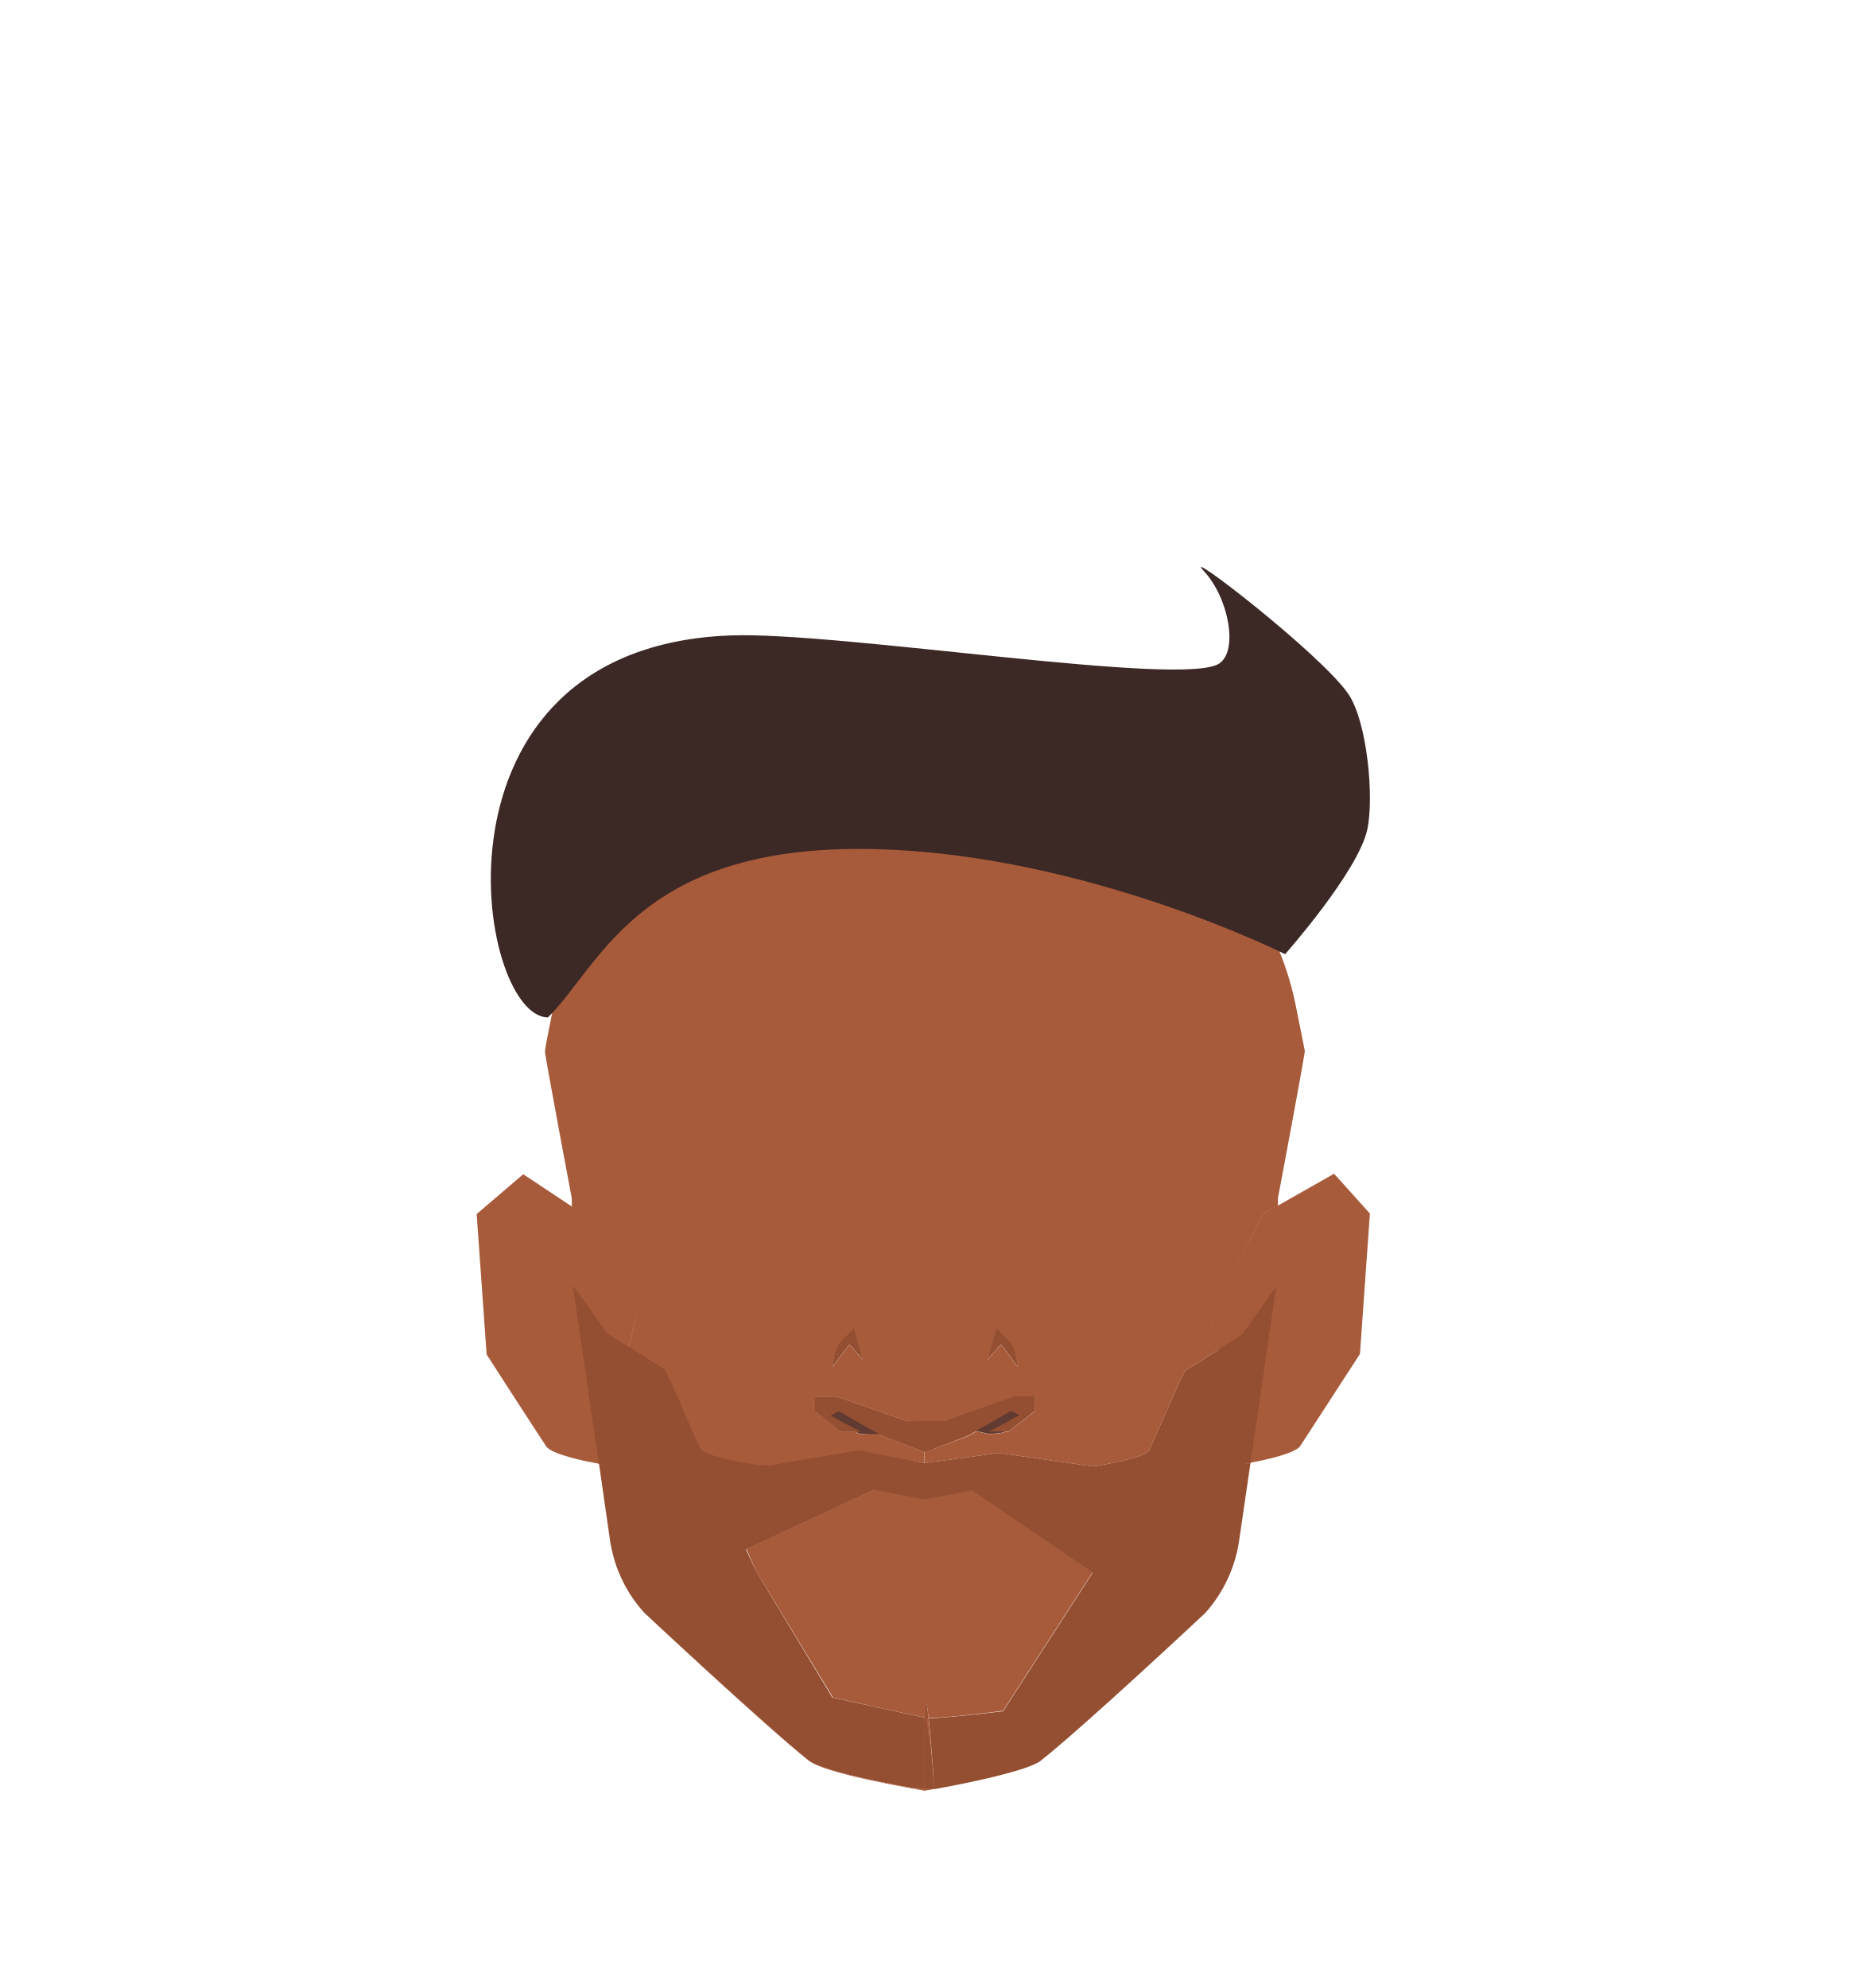
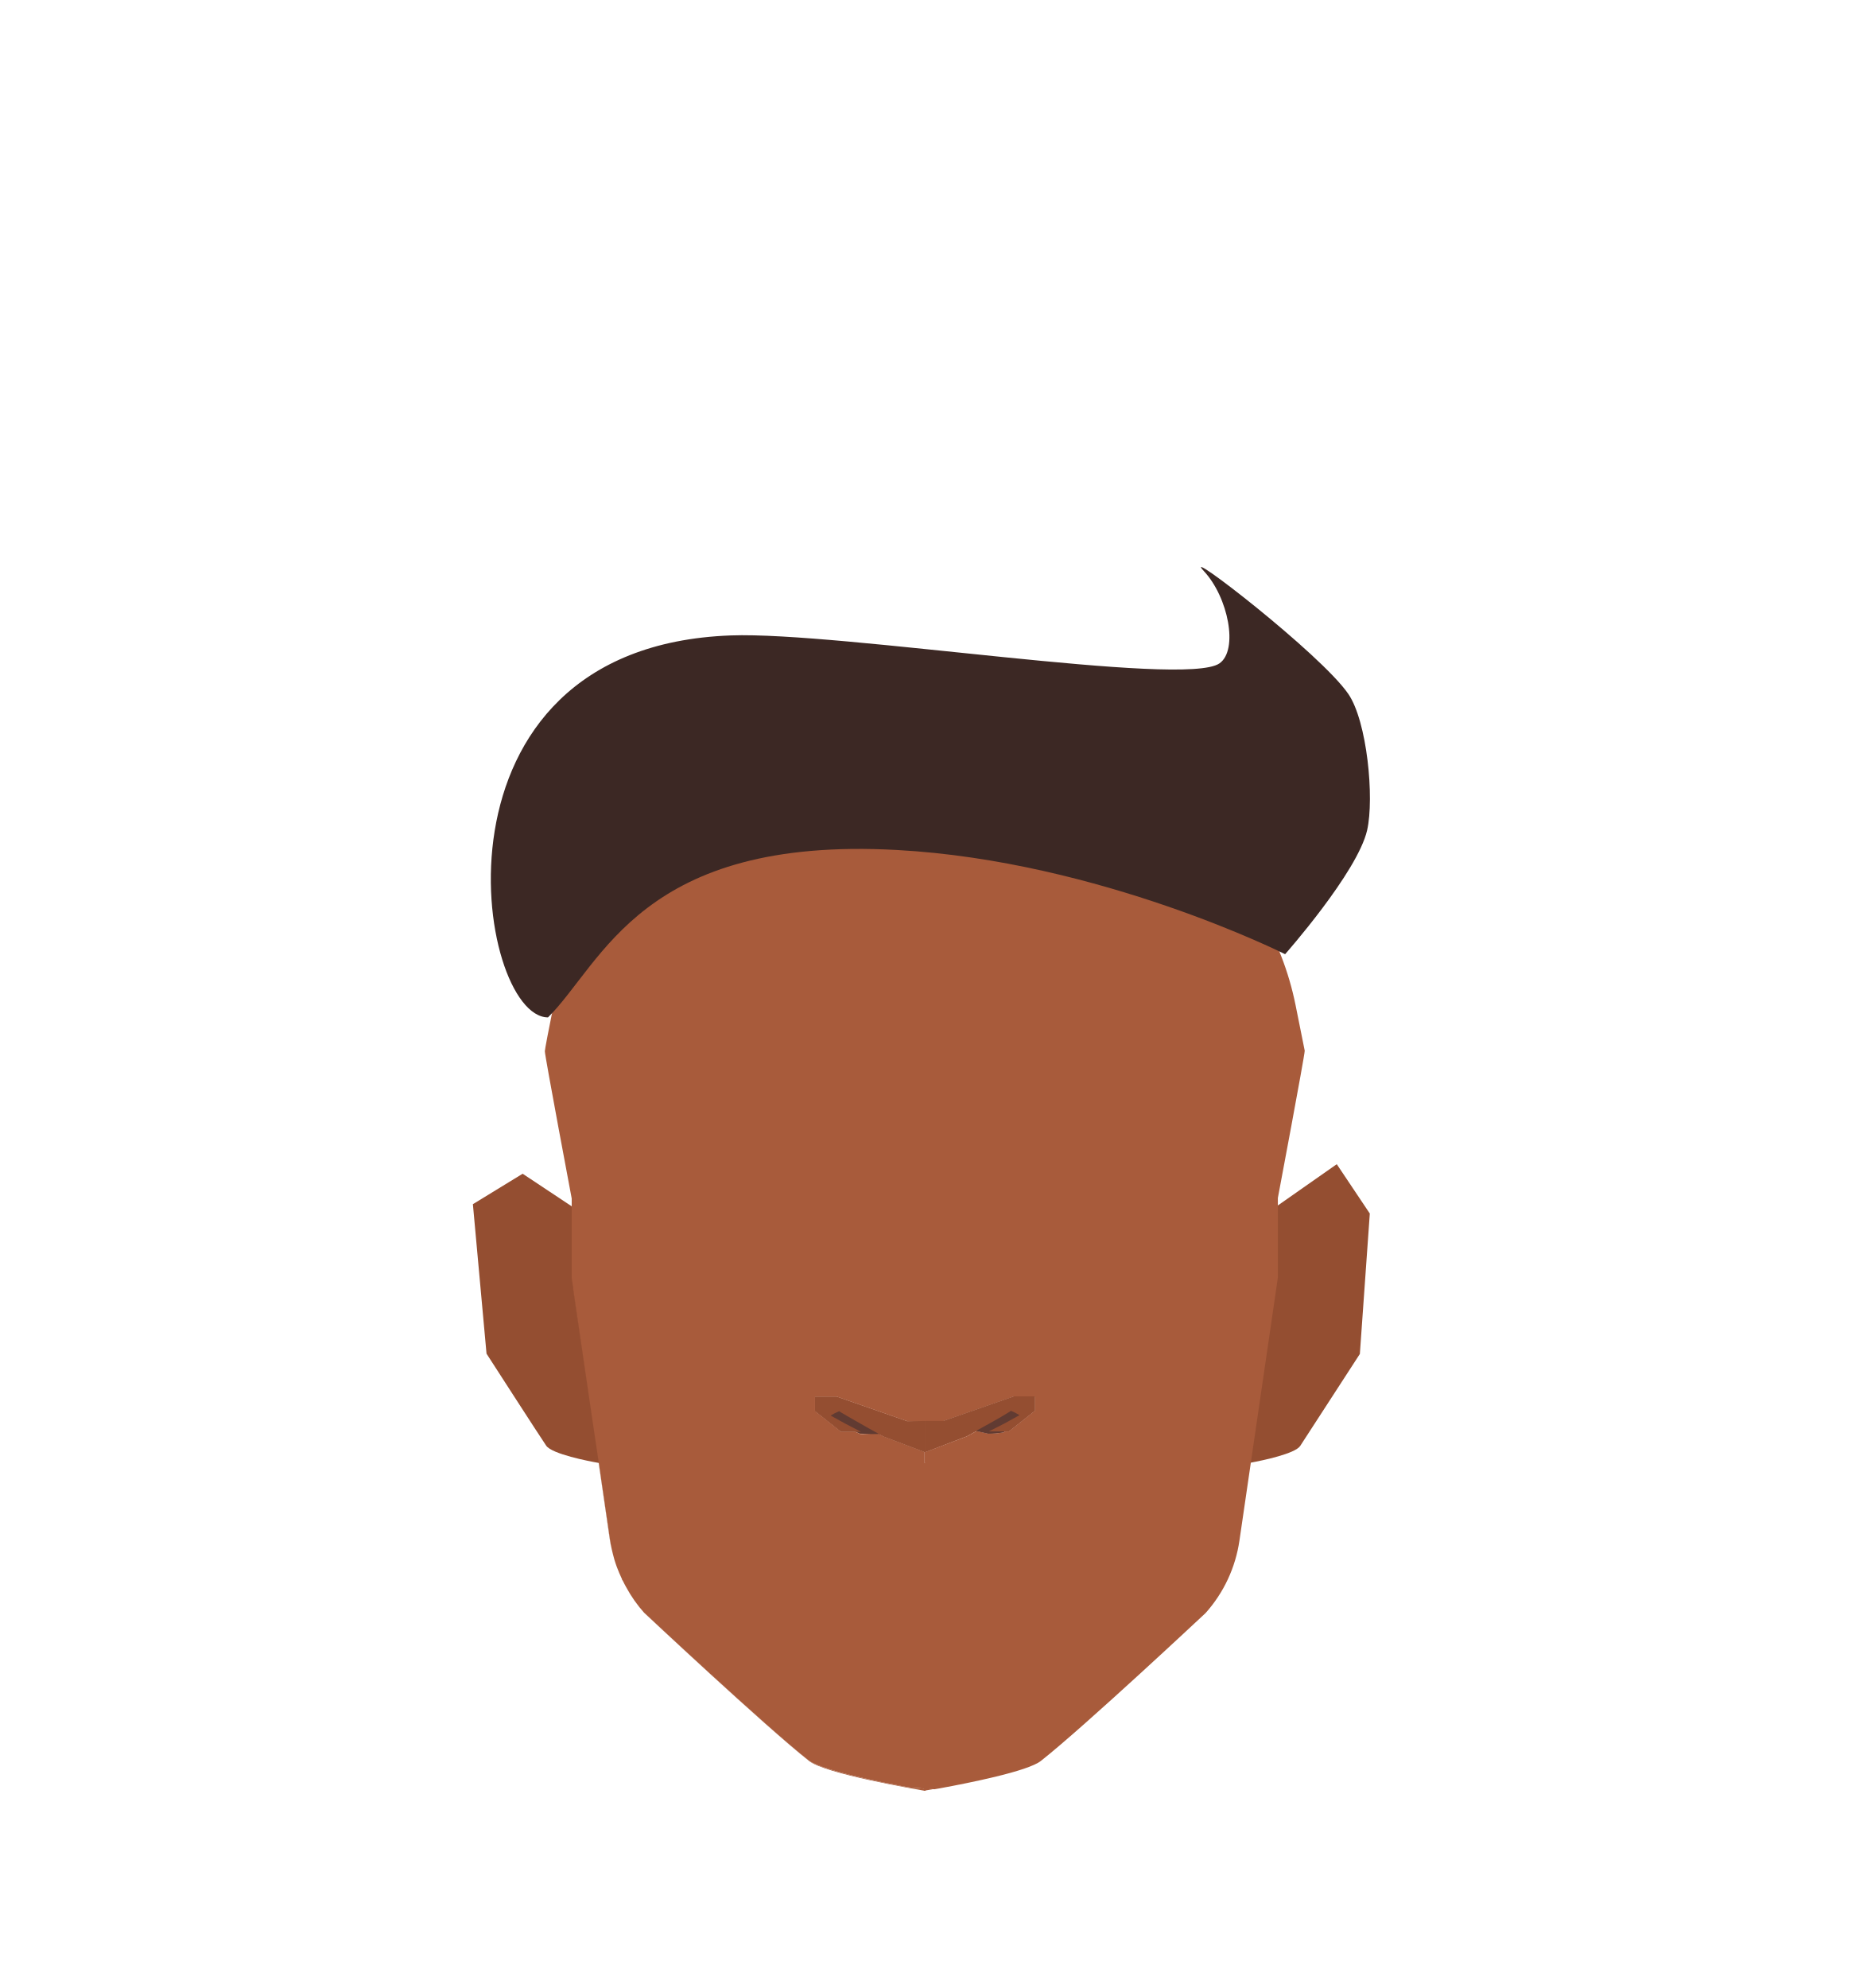
<svg xmlns="http://www.w3.org/2000/svg" id="Calque_7" data-name="Calque 7" viewBox="0 0 188 199.76">
  <defs>
-     <style>.cls-1{fill:#a85b3b;}.cls-2{fill:#944e31;}.cls-3{fill:#613b32;}.cls-4{fill:#3c2824;}</style>
+     <style>.cls-1{fill:#944e31;}.cls-2{fill:#a85b3b;}.cls-3{fill:#613b32;}.cls-4{fill:#3c2824;}</style>
  </defs>
-   <path class="cls-1" d="M63.92,132.16l-.76,3.23-2.75,11.69-.23,0h0c-1-.17-4.7-.89-5.28-1.73s-6-9.25-6-9.25l-1-14.11,4.68-4,4.91,3.26,1.11.74Z" />
-   <path class="cls-1" d="M137.66,121.94l-1,14.11s-5.36,8.27-6,9.25c-.53.77-3.7,1.44-5,1.68l-.54.1-2.71-11.47-.81-3.45L127,121.94l1.42-.8,5.64-3.2Z" />
-   <path class="cls-1" d="M130.2,101a29.79,29.79,0,0,0-10.38-17.21l-4.25-3.47a29.83,29.83,0,0,0-17-6.65L93,73.28h-.1l-5.63.35a29.83,29.83,0,0,0-17,6.65L66,83.75A29.78,29.78,0,0,0,55.64,101c-.5,2.48-.88,4.46-.88,4.63,0,.48,2.7,14.8,2.7,14.8v.81l1.11.74,5.35,10.22-.76,3.23c1.46.94,3.17,2,3.52,2.21s1.92,4,3.65,8c.39.89,5.68,1.66,5.68,1.66l1.27.08,9-1.52L92.87,147v-1.11l-4.13-1.56-.34-.19a16.5,16.5,0,0,1-2.05-.05l-.48-.23H84.53l-2.62-2.08v-1.44h2.18l7.08,2.47h3.6l7.08-2.47H104v1.44l-2.62,2.08H101a.88.88,0,0,1-.18.1,8.89,8.89,0,0,1-1.49.13l-1.19-.27-.92.51L93,145.9V147l7.39-1,9.44,1.35s5.29-.78,5.68-1.66c1.73-3.95,3.44-7.89,3.65-8s1.88-1.15,3.28-2.06l-.81-3.45L127,121.94l1.42-.8v-.75s2.7-14.32,2.7-14.8C131.08,105.42,130.69,103.44,130.2,101Zm-44.85,34.1-1.69,2.25.13-.9a3.23,3.23,0,0,1,.94-1.85l1.11-1.1.87,3.13Zm15.24,0-1.36,1.53.87-3.13,1.11,1.1a3.23,3.23,0,0,1,.94,1.85l.13.9Z" />
-   <path class="cls-1" d="M86.71,136.59l-1.36-1.53-1.69,2.25.13-.9a3.23,3.23,0,0,1,.94-1.85l1.11-1.1Z" />
-   <path class="cls-1" d="M109.79,158l-9,13.91s-6,.77-7.48.72c-.17-1.58-.3-2.23-.3-.15v.09h-.1c-1-.17-9.21-2-9.21-2L76,157.91,75,155.65l12.86-6,5.06,1,.1,0,4.74-.91Z" />
-   <path class="cls-1" d="M63.16,135.39l-2.75,11.69-.23,0-2.56-17.61,0-.22-.13-.86V121.2l1.11.74,5.35,10.22Z" />
-   <path class="cls-1" d="M93,142.78V147h-.1v-1.11l-4.13-1.56-.34-.19a16.5,16.5,0,0,1-2.05-.05l-.48-.23H84.53l-2.62-2.08v-1.44h2.18l7.08,2.47Z" />
-   <path class="cls-1" d="M92.87,172.55H93v7.38h-.1c-1.05-.18-10-1.71-11.61-3-4.37-3.44-16.54-14.86-16.54-14.86a13,13,0,0,1-1.79-2.53A14.07,14.07,0,0,0,64.69,162s12.18,11.42,16.55,14.87c1.31,1,7.26,2.22,10.13,2.74.12,0,.86.07,1.5.11Z" />
-   <polygon class="cls-1" points="92.97 73.27 92.97 73.28 92.92 73.27 92.97 73.27" />
-   <path class="cls-1" d="M102.28,137.31l-1.69-2.25-1.36,1.53.87-3.13,1.11,1.1a3.23,3.23,0,0,1,.94,1.85Z" />
-   <polygon class="cls-1" points="92.92 73.27 92.87 73.28 92.87 73.27 92.92 73.27" />
-   <path class="cls-1" d="M93.75,178.21a14.13,14.13,0,0,1,.12,1.55l-.9.16h-.1v-7.39H93v-.09c0-2.08.13-1.43.3.15.15,1.37.31,3.44.43,5a.38.38,0,0,0,0,.1c0,.16,0,.31,0,.46S93.76,178.2,93.75,178.21Z" />
-   <path class="cls-1" d="M101.85,140.31H104v1.44l-2.62,2.08H101a.88.88,0,0,1-.18.1,8.89,8.89,0,0,1-1.49.13l-1.19-.27-.92.51L93,145.9V147h-.1v-4.19h1.9Z" />
-   <path class="cls-1" d="M128.38,121.14v7.21l-.13.9L125.66,147l-.54.1-2.71-11.47-.81-3.45L127,121.94Z" />
-   <path class="cls-2" d="M93.27,172.62a.78.78,0,0,1-.27,0l0,0v-.09C93,170.39,93.1,171,93.27,172.62Z" />
-   <path class="cls-2" d="M93.75,178.21a14.13,14.13,0,0,1,.12,1.55C93.86,179.64,93.81,179,93.75,178.21Z" />
-   <path class="cls-2" d="M128.25,129.25,125.66,147l-.54.1-2.71-11.47c1.29-.82,2.45-1.59,2.45-1.59Z" />
-   <path class="cls-3" d="M90.12,144.09l-1.72,0a16.5,16.5,0,0,1-2.05-.05l-.48-.23c-1-.5-3-1.63-3-1.63l1-.86,4.93,2Z" />
-   <path class="cls-3" d="M102.86,142.2s-1.33,1.24-1.88,1.63a.88.88,0,0,1-.18.1,8.89,8.89,0,0,1-1.49.13l-1.19-.27-1.75-.4,4.92-2Z" />
-   <path class="cls-2" d="M102.28,137.31l-1.69-2.25-1.36,1.53.87-3.13,1.11,1.1a3.23,3.23,0,0,1,.94,1.85Z" />
-   <path class="cls-2" d="M104,140.31v1.44l-2.62,2.08h-2l1.6-.83,1.45-.8a5.08,5.08,0,0,0-.87-.44c0,.05-1.62,1-2.9,1.69l-.61.34-.92.51L93,145.9v-3.12h1.8l7.08-2.47Z" />
-   <path class="cls-2" d="M93,142.78v3.12l-.1,0-4.13-1.56-.34-.19-1.19-.66c-1.28-.73-2.9-1.64-2.9-1.69a5.08,5.08,0,0,0-.87.44l1.45.8,1.6.83h-2l-2.62-2.08v-1.44h2.18l7.08,2.47Z" />
-   <path class="cls-2" d="M86.71,136.59l-1.36-1.53-1.69,2.25.13-.9a3.23,3.23,0,0,1,.94-1.85l1.11-1.1Z" />
-   <path class="cls-2" d="M125.66,147l-1.14,7.79a13.92,13.92,0,0,1-3.4,7.28s-12.18,11.42-16.55,14.86c-1.3,1-7.25,2.22-10.13,2.75l-.57.1a14.13,14.13,0,0,0-.12-1.55s0,0,0,0,0-.3,0-.46a.38.38,0,0,1,0-.1c-.12-1.56-.28-3.63-.43-5,1.43,0,7.48-.72,7.48-.72l9-13.91-12.08-8.26-4.74.91-.1,0-5.06-1-12.86,6L76,157.91l7.64,12.66s8.18,1.81,9.21,2v7.14c-.64,0-1.38-.09-1.5-.11-2.87-.52-8.82-1.71-10.13-2.74C76.87,173.39,64.69,162,64.69,162a14.07,14.07,0,0,1-1.76-2.45c-.12-.22-.24-.44-.35-.67,0,0,0-.09-.07-.14-.19-.4-.36-.81-.52-1.23-.08-.24-.17-.48-.24-.72s-.19-.7-.27-1.06-.12-.62-.17-.93L60.18,147l.23,0,2.75-11.69c1.46.94,3.17,2,3.52,2.21s1.92,4,3.65,8c.39.89,5.68,1.66,5.68,1.66l1.27.08,9-1.52L92.87,147H93l7.39-1,9.44,1.35s5.29-.78,5.68-1.66c1.73-3.95,3.44-7.89,3.65-8s1.88-1.15,3.28-2.06l2.71,11.47Z" />
-   <path class="cls-2" d="M60.41,147.08l-.23,0,1.13,7.73c0,.31.1.62.17.93-.08-.33-.14-.66-.19-1L60.17,147l-2.61-17.86,0,0L61,133.94s1,.68,2.21,1.45Z" />
-   <path class="cls-2" d="M93.87,179.76l-.9-.07h-.1v-7.14H93l0,0c.13.29.48,3,.7,5a.38.38,0,0,0,0,.1c0,.16,0,.31,0,.46s0,0,0,0A14.13,14.13,0,0,1,93.87,179.76Z" />
+   <path class="cls-1" d="M60.17,147h0c-1-.17-4.7-.89-5.28-1.73s-6-9.25-6-9.25L47.52,121l5-3.06,4.91,3.26,2.72,5.31,3.54,3.81,1.21,15.58Z" />
+   <path class="cls-1" d="M137.65,121.94l-1,14.11s-5.36,8.27-6,9.25c-.53.77-3.7,1.44-5,1.68L122,145.9l2.2-21,4.22-3.78,5.91-4.14Z" />
+   <path class="cls-2" d="M102.14,136.41a3.23,3.23,0,0,0-.94-1.85l-1.11-1.1-.87,3.13,1.36-1.53,1.69,2.25Zm-16.31-2.95-1.11,1.1a3.23,3.23,0,0,0-.94,1.85l-.13.9,1.69-2.25,1.36,1.53Z" />
+   <path class="cls-2" d="M102.14,136.41a3.23,3.23,0,0,0-.94-1.85l-1.11-1.1-.87,3.13,1.36-1.53,1.69,2.25Zm-16.31-2.95-1.11,1.1a3.23,3.23,0,0,0-.94,1.85l-.13.9,1.69-2.25,1.36,1.53Z" />
+   <path class="cls-2" d="M86.7,136.59l-1.36-1.53-1.69,2.25.13-.9a3.23,3.23,0,0,1,.94-1.85l1.11-1.1Z" />
+   <path class="cls-2" d="M93,142.78V147h-.1v-1.11l-4.13-1.56-.34-.19a16.5,16.5,0,0,1-2-.05l-.48-.23H84.52l-2.62-2.08v-1.44h2.18l7.08,2.47Z" />
+   <path class="cls-2" d="M93,179.69v.25h-.1c-1-.18-10-1.71-11.61-3-4.37-3.44-16.54-14.86-16.54-14.86a13,13,0,0,1-1.79-2.53A14.07,14.07,0,0,0,64.68,162s12.18,11.42,16.55,14.87c1.31,1,7.26,2.22,10.13,2.74.12,0,.86.07,1.5.11Z" />
+   <polygon class="cls-2" points="92.96 73.27 92.96 73.28 92.91 73.27 92.96 73.27" />
+   <path class="cls-2" d="M102.27,137.31l-1.69-2.25-1.36,1.53.87-3.13,1.11,1.1a3.23,3.23,0,0,1,.94,1.85Z" />
+   <polygon class="cls-2" points="92.91 73.27 92.86 73.28 92.86 73.27 92.91 73.27" />
+   <path class="cls-2" d="M130.19,101a29.79,29.79,0,0,0-10.38-17.21l-4.25-3.47a29.83,29.83,0,0,0-17-6.65L93,73.28h-.1l-5.63.35a29.83,29.83,0,0,0-17,6.65L66,83.75A29.78,29.78,0,0,0,55.63,101c-.5,2.48-.88,4.46-.88,4.63,0,.48,2.7,14.8,2.7,14.8v8l.13.86,0,.22L60.17,147l1.13,7.73c.05.31.1.62.17.93s.17.71.27,1.06.16.48.24.72c.16.42.33.83.52,1.23,0,0,0,.1.07.14.11.23.23.45.35.67A14.07,14.07,0,0,0,64.68,162s12.18,11.42,16.55,14.87c1.31,1,7.26,2.22,10.13,2.74.12,0,.86.07,1.5.11H93l.9.07.57-.1c2.88-.53,8.83-1.71,10.13-2.75,4.37-3.44,16.55-14.86,16.55-14.86a13.92,13.92,0,0,0,3.4-7.28l1.14-7.79,2.59-17.73.13-.9v-8s2.7-14.32,2.7-14.8C131.07,105.42,130.68,103.44,130.19,101ZM104,141.75l-2.62,2.08H101a.88.88,0,0,1-.18.1,8.89,8.89,0,0,1-1.49.13l-1.19-.27-.92.51L93,145.9V147h-.1v-1.11l-4.13-1.56-.34-.19a16.5,16.5,0,0,1-2-.05l-.48-.23H84.52l-2.62-2.08v-1.44h2.18l7.08,2.47h3.6l7.08-2.47H104Z" />
+   <path class="cls-2" d="M93.86,179.76l-.9.16h-.1v-.25H93Z" />
+   <path class="cls-2" d="M104,140.31v1.44l-2.62,2.08H101a.88.88,0,0,1-.18.1,8.89,8.89,0,0,1-1.49.13l-1.19-.27-.92.51L93,145.9V147h-.1v-4.19h1.9l7.08-2.47Z" />
+   <path class="cls-3" d="M90.11,144.09l-1.72,0a16.5,16.5,0,0,1-2-.05l-.48-.23c-1-.5-3-1.63-3-1.63l.95-.86,4.93,2Z" />
+   <path class="cls-3" d="M102.85,142.2s-1.33,1.24-1.88,1.63a.88.88,0,0,1-.18.1,8.89,8.89,0,0,1-1.49.13l-1.19-.27-1.75-.4,4.92-2Z" />
+   <path class="cls-1" d="M104,140.31v1.44l-2.62,2.08h-2L101,143l1.45-.8a5.08,5.08,0,0,0-.87-.44c0,.05-1.62,1-2.9,1.69l-.61.34-.92.51L93,145.9v-3.12h1.8l7.08-2.47Z" />
+   <path class="cls-1" d="M93,142.78v3.12l-.1,0-4.13-1.56-.34-.19-1.19-.66c-1.28-.73-2.9-1.64-2.9-1.69a5.08,5.08,0,0,0-.87.44l1.45.8,1.6.83h-2l-2.62-2.08v-1.44h2.18l7.08,2.47Z" />
+   <path class="cls-1" d="M61.47,155.7c-.08-.33-.14-.66-.19-1L60.16,147l-2.61-17.86,0,0,0,.22L60.17,147l1.13,7.73C61.35,155.08,61.4,155.39,61.47,155.7Z" />
  <path class="cls-4" d="M129.14,95.88s-18.59-9.36-39-10.47C64.48,84,60.6,96.72,55.07,102.23c-7.2,0-13.21-37.22,18.37-38.38,11-.4,45.54,5.26,49.1,2.81,1.93-1.34.89-6.65-1.57-9.28s11.79,8.35,14.52,12.35c1.89,2.75,2.63,10.45,1.89,13.7C136.4,87.67,129.14,95.88,129.14,95.88Z" />
</svg>
